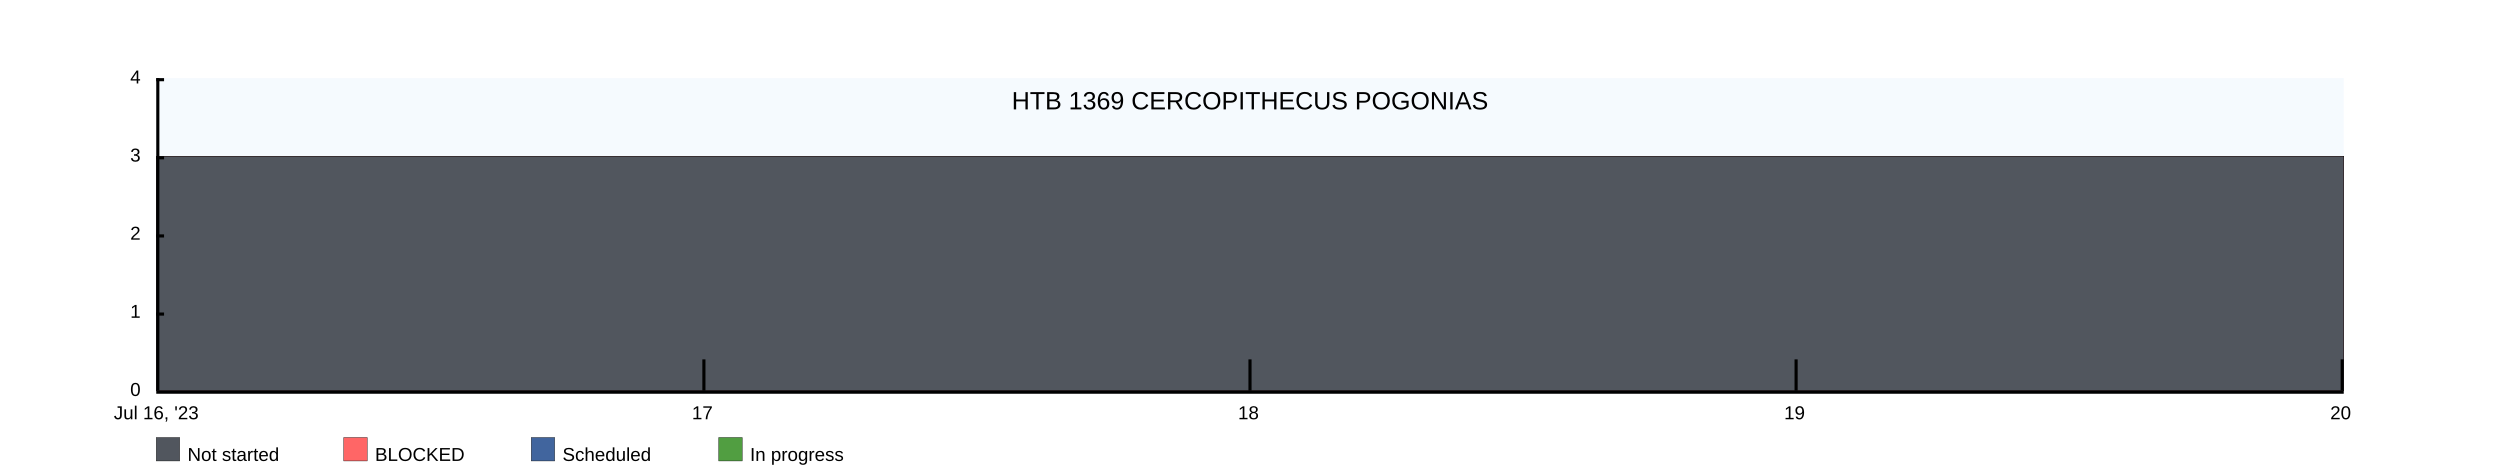
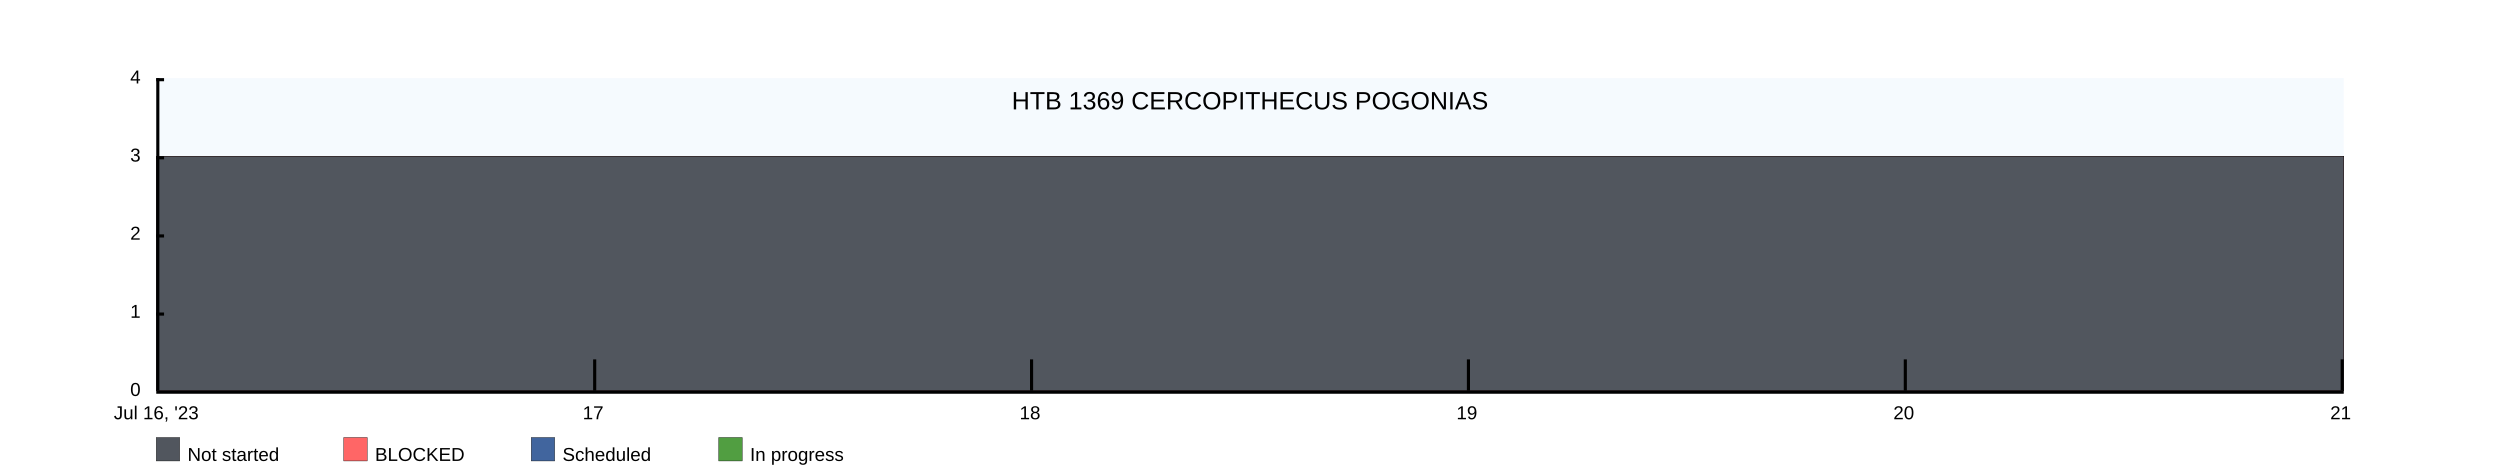
<svg xmlns="http://www.w3.org/2000/svg" width="1600" height="300">
  <rect x="100" y="50" width="1400" height="200" fill="rgba(221, 239, 250, .3)" />
  <clipPath id="theGraph">
    <rect x="100" y="50" width="1400" height="200" fill="black" />
  </clipPath>
  <rect x="100" y="280" width="15" height="15" fill="#51565E" stroke="black" stroke-width="0.25" />
  <text x="120" y="295" font-family="Arial" font-size="12" fill="black">Not started</text>
  <rect x="220" y="280" width="15" height="15" fill="#FF6666" stroke="black" stroke-width="0.25" />
  <text x="240" y="295" font-family="Arial" font-size="12" fill="black">BLOCKED</text>
  <rect x="340" y="280" width="15" height="15" fill="#41659E" stroke="black" stroke-width="0.25" />
  <text x="360" y="295" font-family="Arial" font-size="12" fill="black">Scheduled</text>
  <rect x="460" y="280" width="15" height="15" fill="#519E41" stroke="black" stroke-width="0.25" />
  <text x="480" y="295" font-family="Arial" font-size="12" fill="black">In progress</text>
-   <path d="M 100 100 M 100 100 C 100 100 450 100 450 100 C 450 100 800 100 800 100 C 800 100 1150 100 1150 100 C 1150 100 1500 100 1500 100 C 1500 100 1500 250 1500 250 C 1500 250 100 250 100 250 Z" fill="#519E41" stroke="black" stroke-width="0.25" />
-   <path d="M 100 100 M 100 100 C 100 100 450 100 450 100 C 450 100 800 100 800 100 C 800 100 1150 100 1150 100 C 1150 100 1500 100 1500 100 C 1500 100 1500 250 1500 250 C 1500 250 100 250 100 250 Z" fill="#41659E" stroke="black" stroke-width="0.25" />
-   <path d="M 100 100 M 100 100 C 100 100 450 100 450 100 C 450 100 800 100 800 100 C 800 100 1150 100 1150 100 C 1150 100 1500 100 1500 100 C 1500 100 1500 250 1500 250 C 1500 250 100 250 100 250 Z" fill="#FF6666" stroke="black" stroke-width="0.25" />
-   <path d="M 100 100 M 100 100 C 100 100 450 100 450 100 C 450 100 800 100 800 100 C 800 100 1150 100 1150 100 C 1150 100 1500 100 1500 100 C 1500 100 1500 250 1500 250 C 1500 250 100 250 100 250 Z" fill="#51565E" stroke="black" stroke-width="0.25" />
+   <path d="M 100 100 M 100 100 C 100 100 380 100 380 100 C 380 100 660 100 660 100 C 660 100 940 100 940 100 C 940 100 1220 100 1220 100 C 1220 100 1500 100 1500 100 C 1500 100 1500 250 1500 250 C 1500 250 100 250 100 250 Z" fill="#519E41" stroke="black" stroke-width="0.25" />
+   <path d="M 100 100 M 100 100 C 100 100 380 100 380 100 C 380 100 660 100 660 100 C 660 100 940 100 940 100 C 940 100 1220 100 1220 100 C 1220 100 1500 100 1500 100 C 1500 100 1500 250 1500 250 C 1500 250 100 250 100 250 Z" fill="#41659E" stroke="black" stroke-width="0.25" />
+   <path d="M 100 100 M 100 100 C 100 100 380 100 380 100 C 380 100 660 100 660 100 C 660 100 940 100 940 100 C 940 100 1220 100 1220 100 C 1220 100 1500 100 1500 100 C 1500 100 1500 250 1500 250 C 1500 250 100 250 100 250 Z" fill="#FF6666" stroke="black" stroke-width="0.25" />
+   <path d="M 100 100 M 100 100 C 100 100 380 100 380 100 C 380 100 660 100 660 100 C 660 100 940 100 940 100 C 940 100 1220 100 1220 100 C 1220 100 1500 100 1500 100 C 1500 100 1500 250 1500 250 C 1500 250 100 250 100 250 Z" fill="#51565E" stroke="black" stroke-width="0.25" />
  <text x="800" y="70" font-family="Arial" font-size="16" fill="black" text-anchor="middle" alignment-baseline="middle">HTB 1369 CERCOPITHECUS POGONIAS</text>
  <rect x="100" y="250" width="1400" height="2" fill="black" />
  <rect x="100" y="50" width="5" height="2" fill="black" />
  <rect x="100" y="100" width="5" height="2" fill="black" />
  <rect x="100" y="150" width="5" height="2" fill="black" />
  <rect x="100" y="200" width="5" height="2" fill="black" />
  <text x="90" y="50" font-family="Arial" font-size="12" fill="black" text-anchor="end" dominant-baseline="middle">4</text>
  <text x="90" y="100" font-family="Arial" font-size="12" fill="black" text-anchor="end" dominant-baseline="middle">3</text>
  <text x="90" y="150" font-family="Arial" font-size="12" fill="black" text-anchor="end" dominant-baseline="middle">2</text>
  <text x="90" y="200" font-family="Arial" font-size="12" fill="black" text-anchor="end" dominant-baseline="middle">1</text>
  <text x="90" y="250" font-family="Arial" font-size="12" fill="black" text-anchor="end" dominant-baseline="middle">0</text>
  <text x="100" y="260" font-family="Arial" fill="black" text-anchor="middle" dominant-baseline="hanging">Jul 16, '23</text>
-   <text x="449.5" y="260" font-family="Arial" fill="black" text-anchor="middle" dominant-baseline="hanging">17</text>
-   <text x="799" y="260" font-family="Arial" fill="black" text-anchor="middle" dominant-baseline="hanging">18</text>
-   <text x="1148.5" y="260" font-family="Arial" fill="black" text-anchor="middle" dominant-baseline="hanging">19</text>
-   <text x="1498" y="260" font-family="Arial" fill="black" text-anchor="middle" dominant-baseline="hanging">20</text>
+   <text x="379.6" y="260" font-family="Arial" fill="black" text-anchor="middle" dominant-baseline="hanging">17</text>
+   <text x="659.2" y="260" font-family="Arial" fill="black" text-anchor="middle" dominant-baseline="hanging">18</text>
+   <text x="938.8" y="260" font-family="Arial" fill="black" text-anchor="middle" dominant-baseline="hanging">19</text>
+   <text x="1218.4" y="260" font-family="Arial" fill="black" text-anchor="middle" dominant-baseline="hanging">20</text>
+   <text x="1498" y="260" font-family="Arial" fill="black" text-anchor="middle" dominant-baseline="hanging">21</text>
  <rect x="100" y="50" width="2" height="200" fill="black" />
-   <rect x="449.5" y="230" width="2" height="20" fill="black" />
-   <rect x="799" y="230" width="2" height="20" fill="black" />
-   <rect x="1148.5" y="230" width="2" height="20" fill="black" />
+   <rect x="379.6" y="230" width="2" height="20" fill="black" />
+   <rect x="659.2" y="230" width="2" height="20" fill="black" />
+   <rect x="938.8" y="230" width="2" height="20" fill="black" />
+   <rect x="1218.4" y="230" width="2" height="20" fill="black" />
  <rect x="1498" y="230" width="2" height="20" fill="black" />
</svg>
